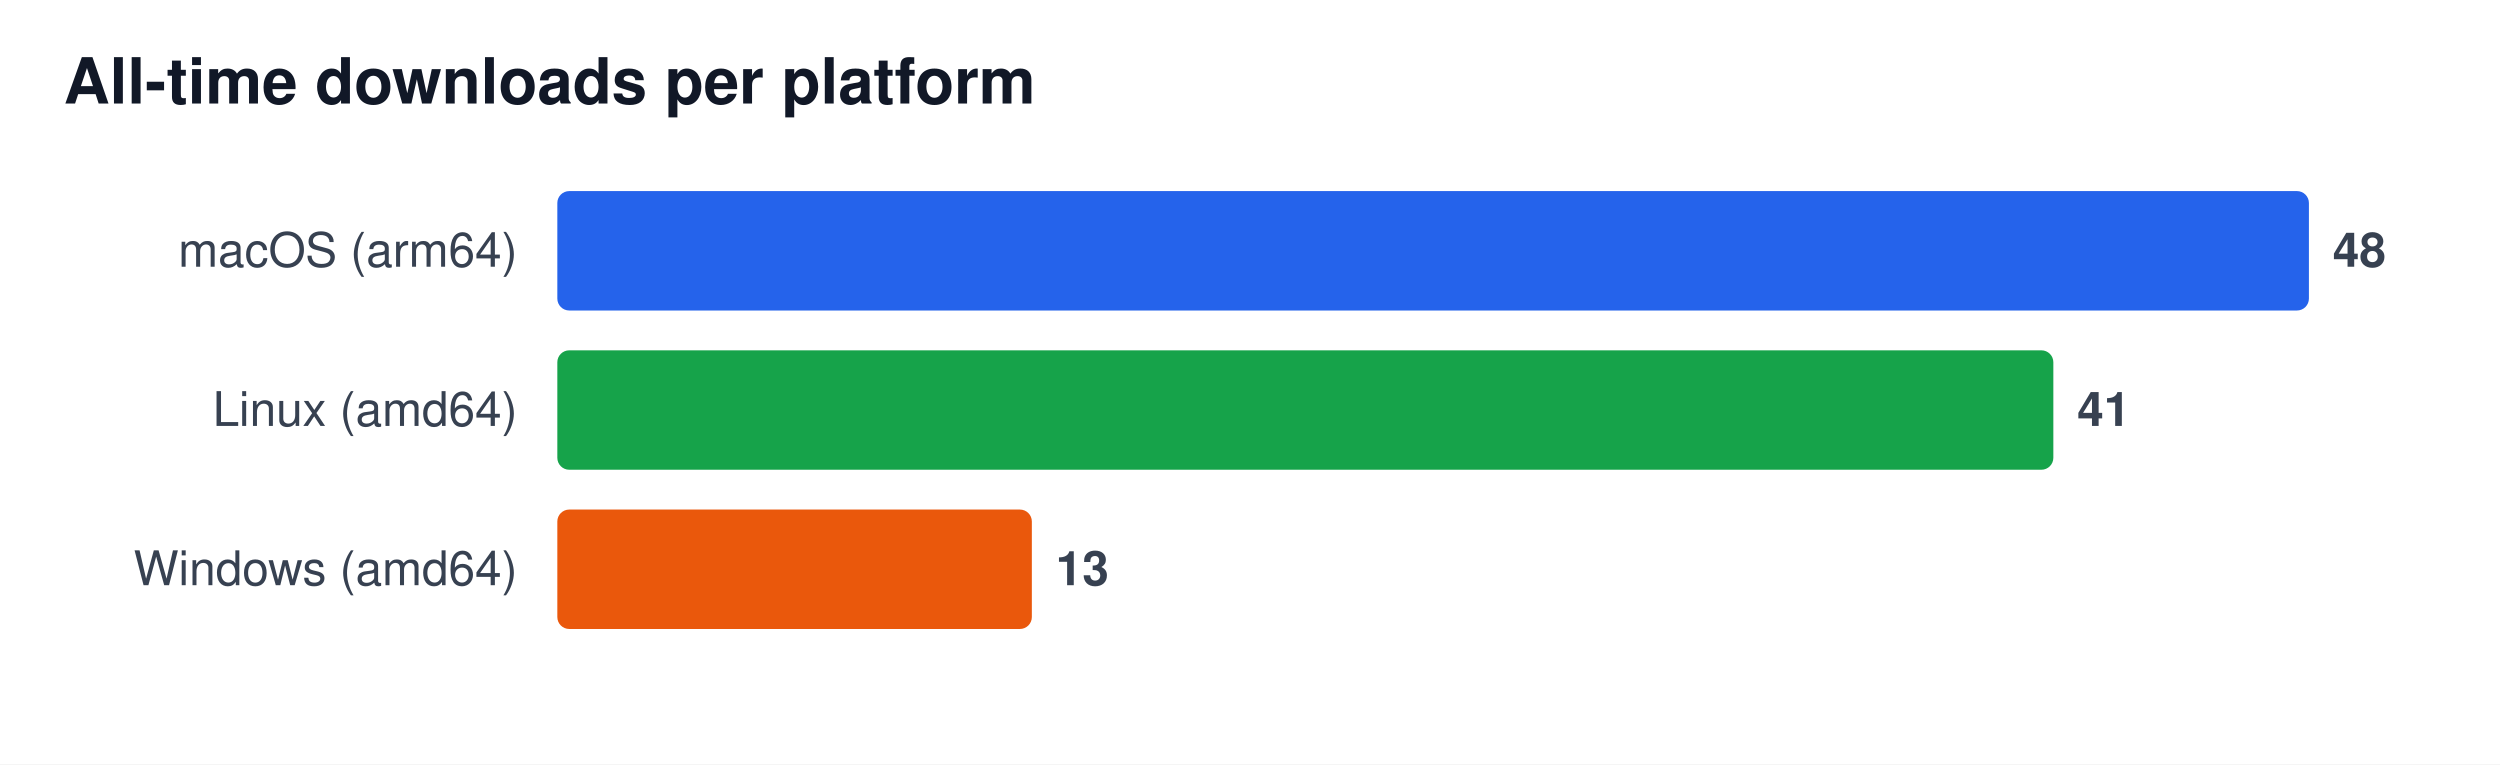
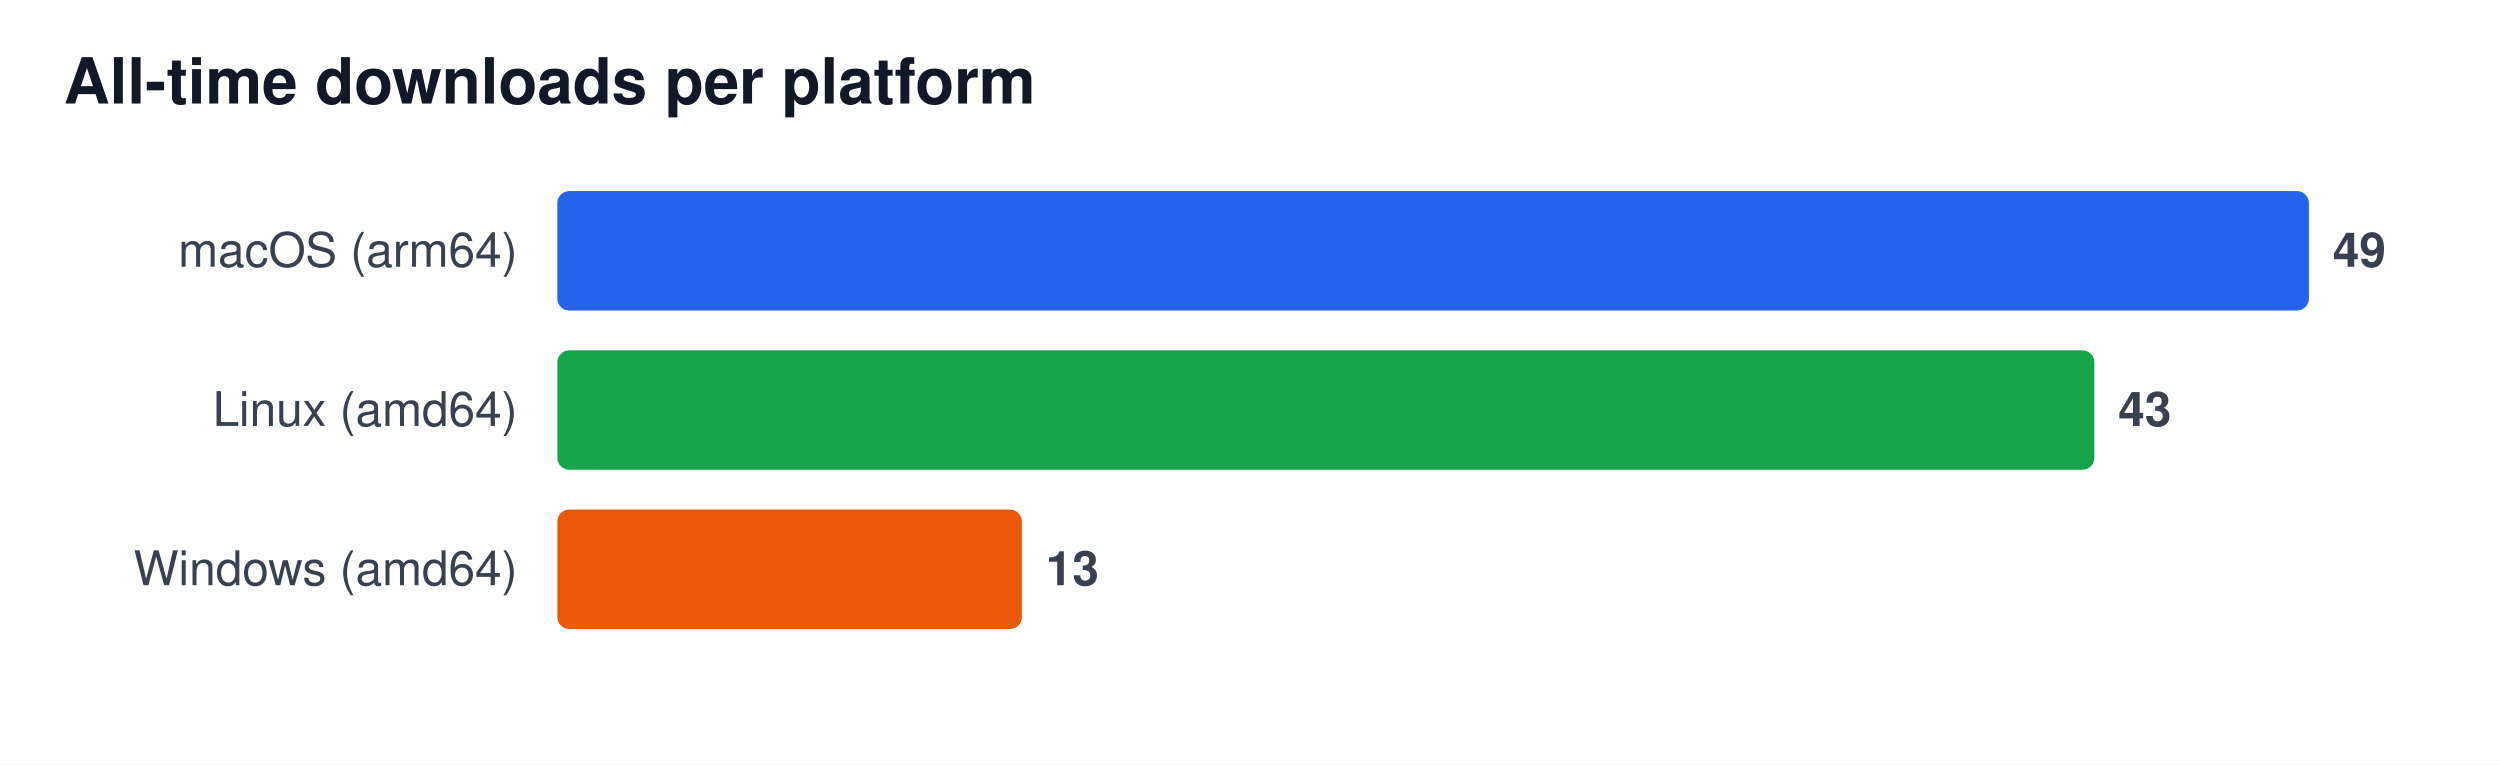
<svg xmlns="http://www.w3.org/2000/svg" width="628" height="192" viewBox="0 0 628 192" font-family="Segoe UI, Helvetica, Arial, sans-serif" role="img" aria-label="All-time downloads per platform">
  <rect width="628" height="192" fill="#ffffff" />
  <text x="16" y="26" font-size="16" font-weight="600" fill="#111827">All-time downloads per platform</text>
  <text x="130" y="67" font-size="12" fill="#374151" text-anchor="end">macOS (arm64)</text>
  <rect x="140" y="48" width="440.0" height="30" rx="3" fill="#2563eb" />
-   <text x="586.0" y="67" font-size="12" font-weight="600" fill="#374151">48</text>
+   <text x="586.0" y="67" font-size="12" font-weight="600" fill="#374151">49</text>
  <text x="130" y="107" font-size="12" fill="#374151" text-anchor="end">Linux (amd64)</text>
-   <rect x="140" y="88" width="375.8" height="30" rx="3" fill="#16a34a" />
-   <text x="521.8" y="107" font-size="12" font-weight="600" fill="#374151">41</text>
+   <rect x="140" y="88" width="386.1" height="30" rx="3" fill="#16a34a" />
+   <text x="532.1" y="107" font-size="12" font-weight="600" fill="#374151">43</text>
  <text x="130" y="147" font-size="12" fill="#374151" text-anchor="end">Windows (amd64)</text>
-   <rect x="140" y="128" width="119.2" height="30" rx="3" fill="#ea580c" />
-   <text x="265.2" y="147" font-size="12" font-weight="600" fill="#374151">13</text>
+   <rect x="140" y="128" width="116.7" height="30" rx="3" fill="#ea580c" />
+   <text x="262.7" y="147" font-size="12" font-weight="600" fill="#374151">13</text>
</svg>
